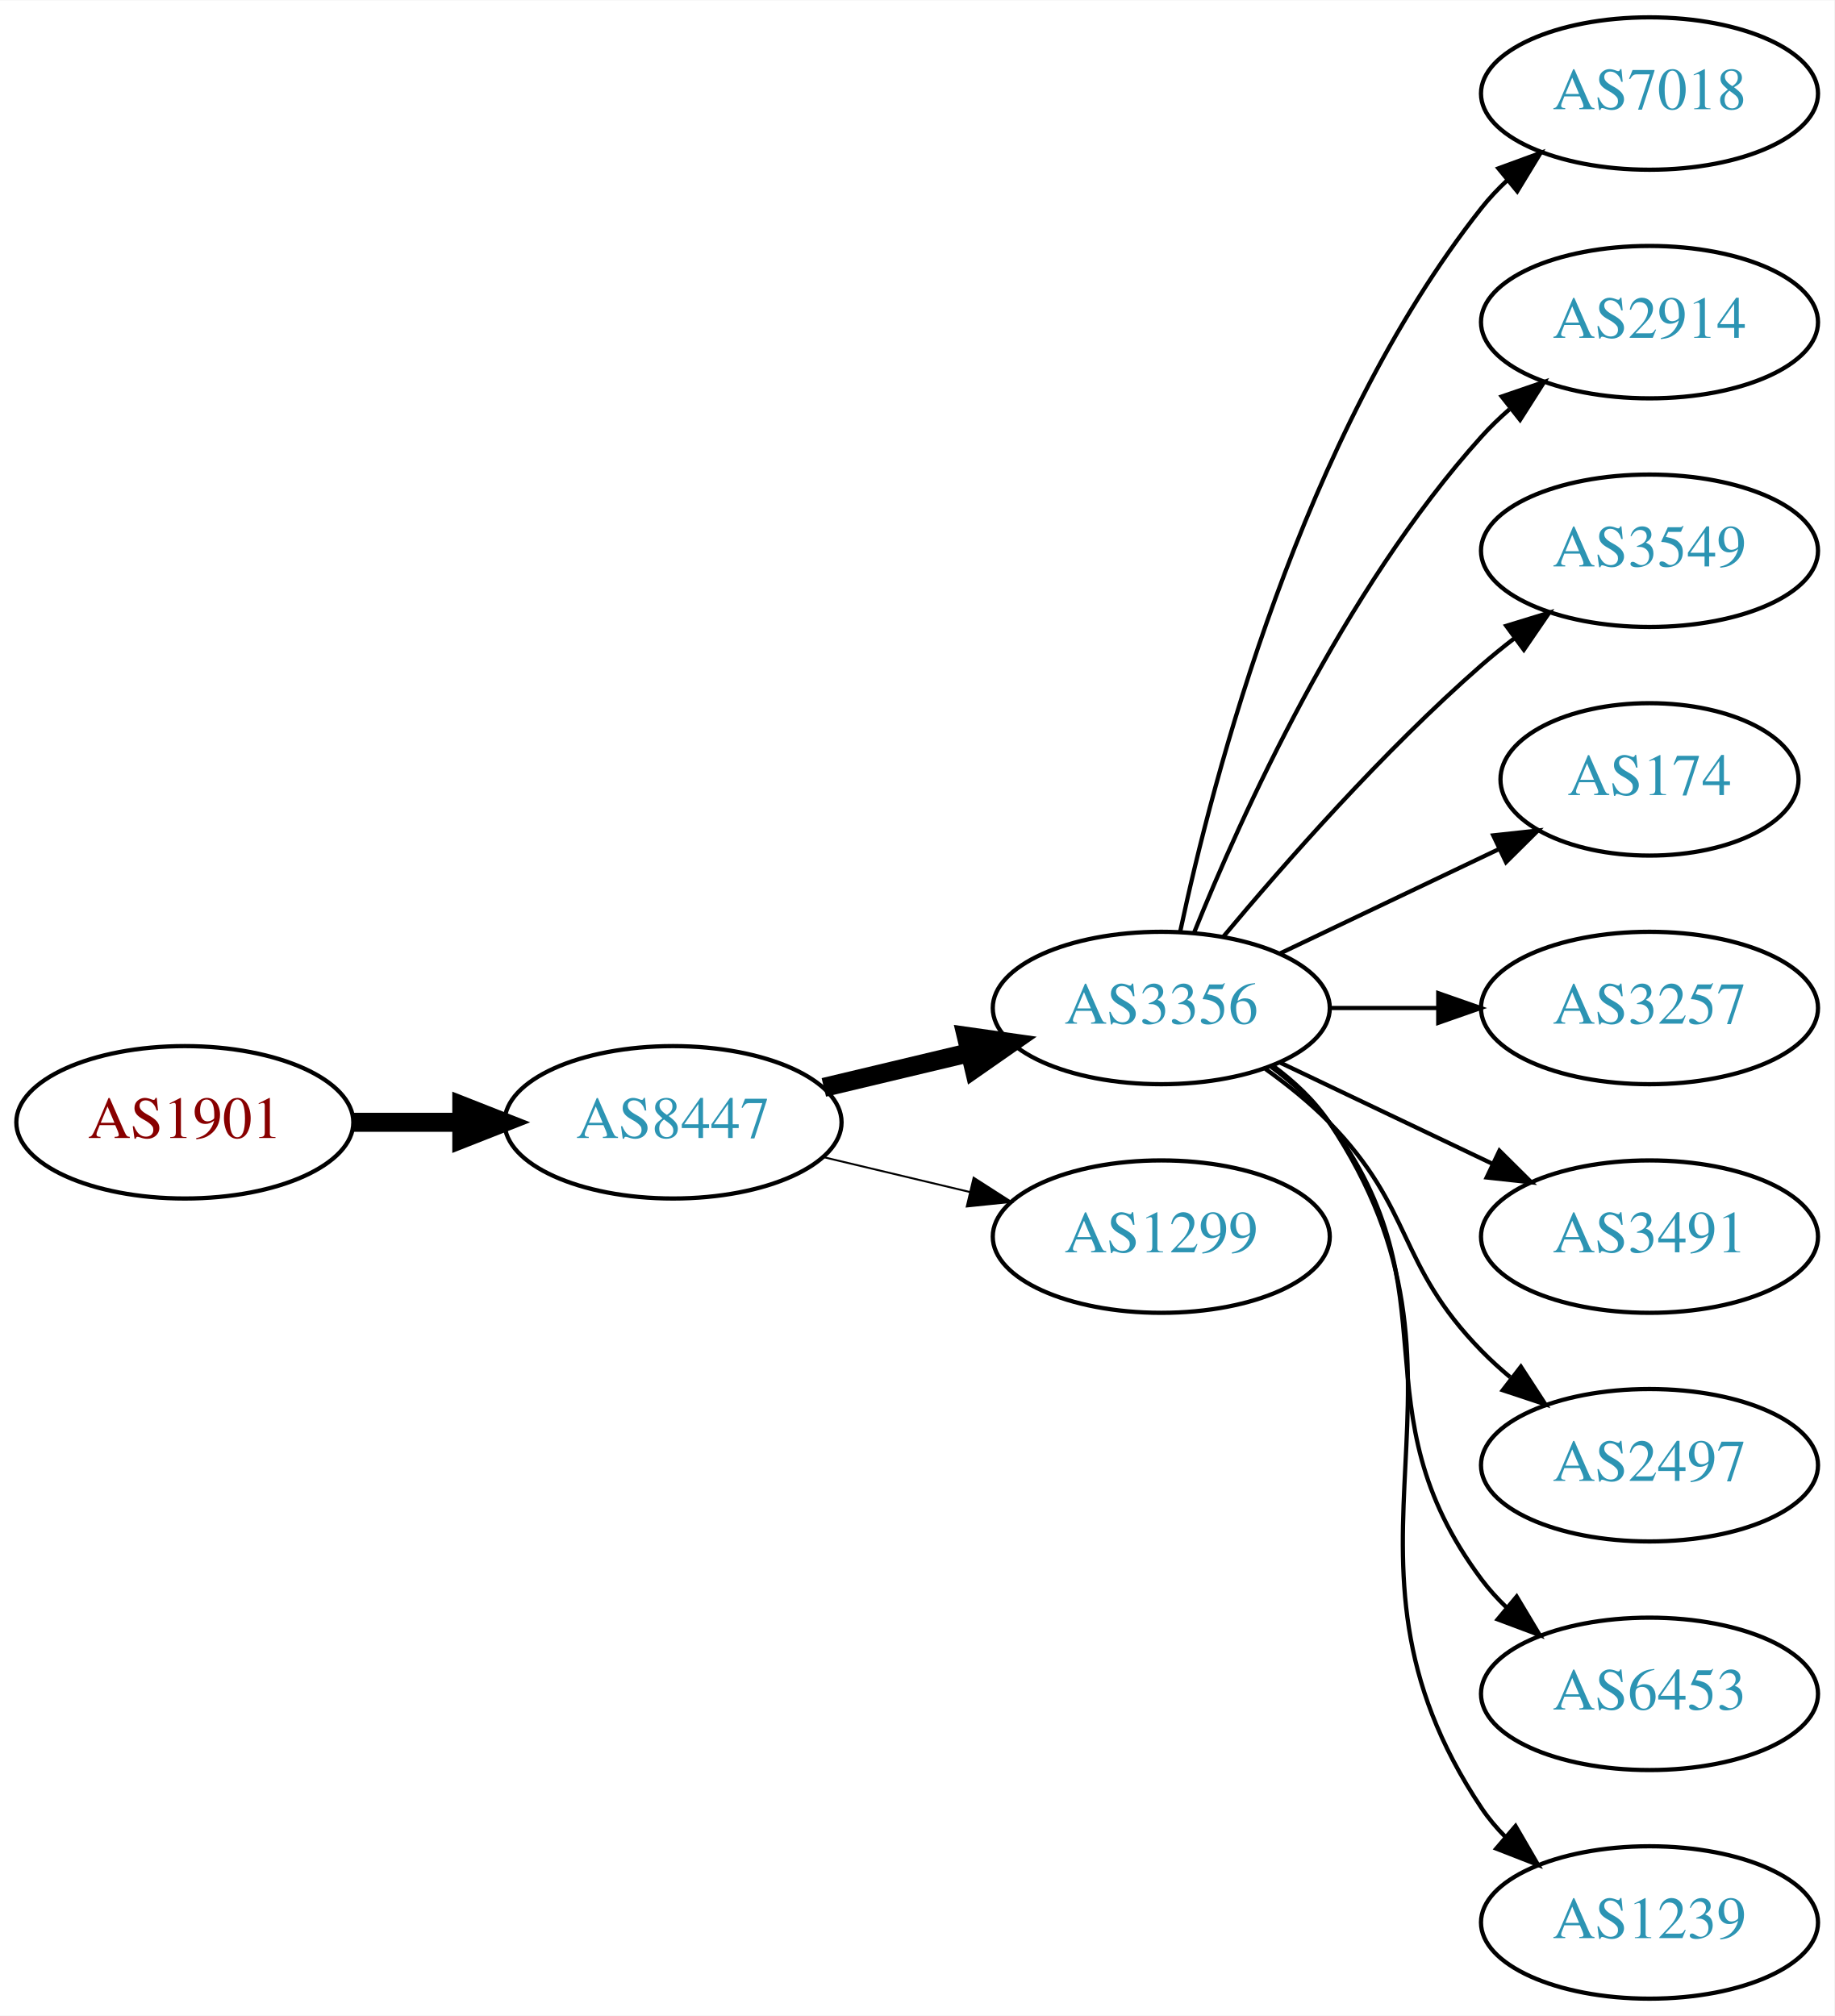
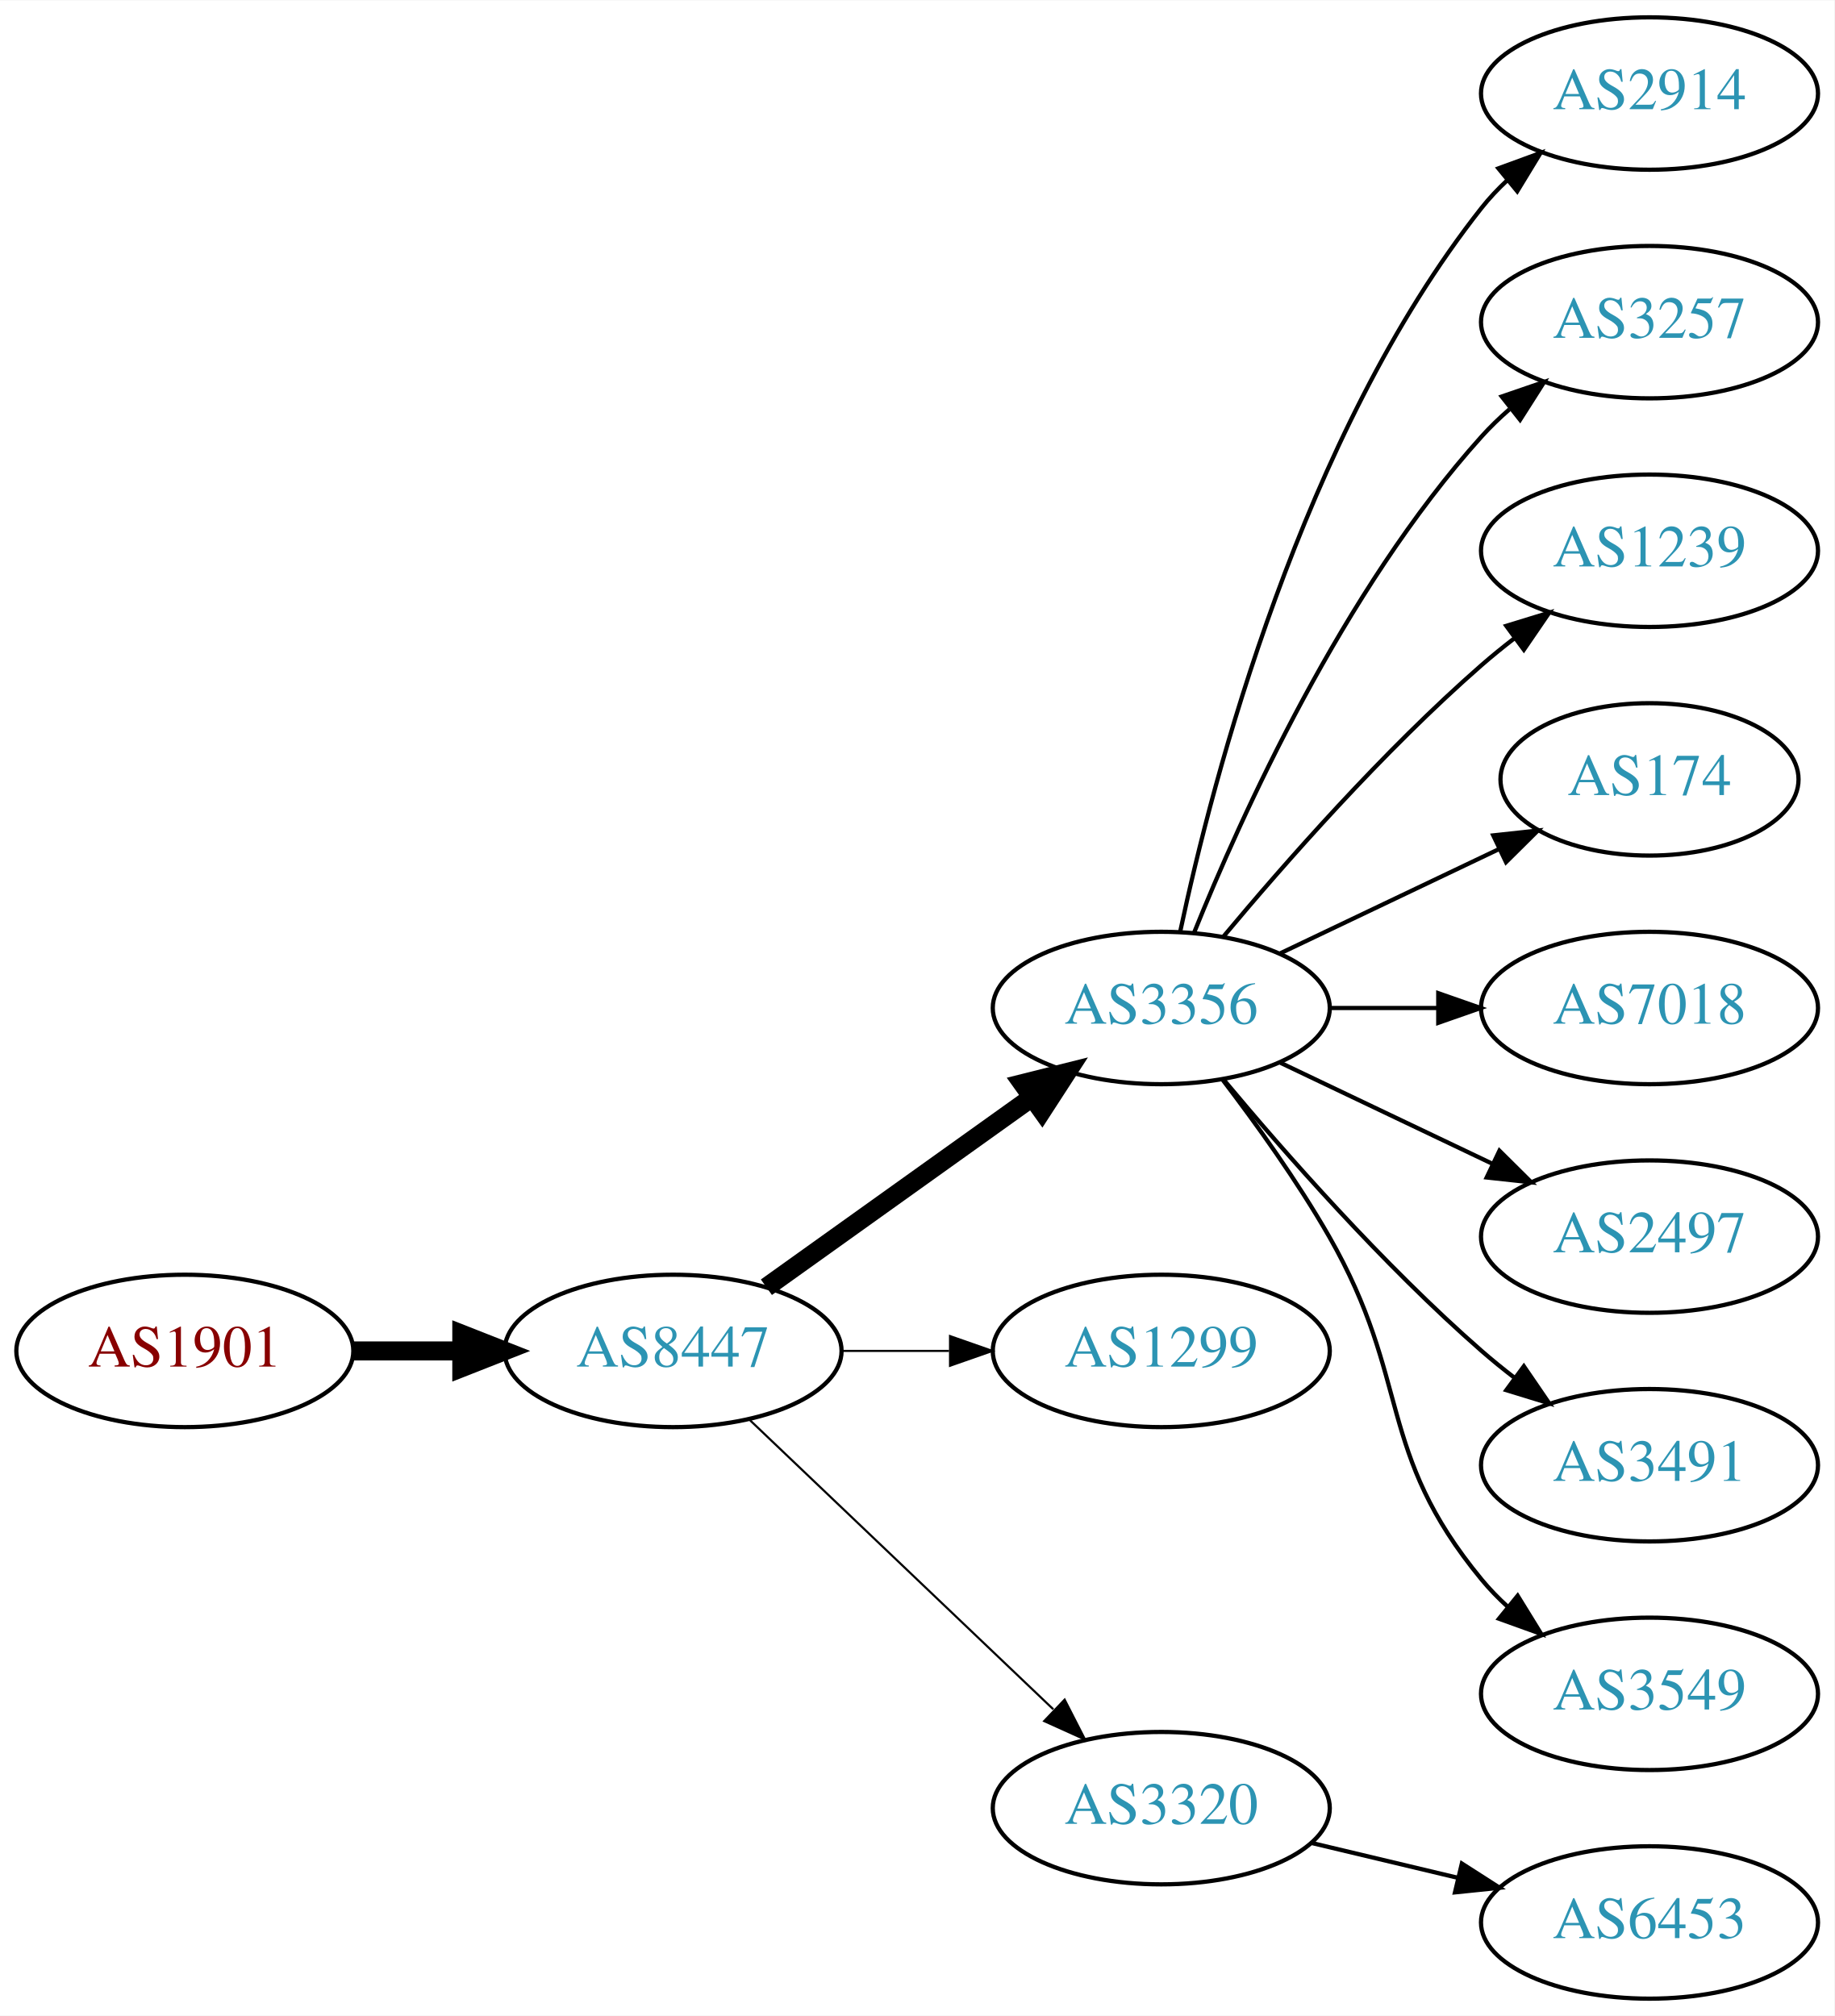
<svg xmlns="http://www.w3.org/2000/svg" xmlns:xlink="http://www.w3.org/1999/xlink" width="433pt" height="476pt" viewBox="0.00 0.00 433.17 476.00">
  <g id="graph0" class="graph" transform="scale(1 1) rotate(0) translate(4 472)">
    <polygon fill="white" stroke="none" points="-4,4 -4,-472 429.172,-472 429.172,4 -4,4" />
    <g id="node1" class="node">
      <g id="a_node1">
        <a xlink:href="/asn/1901" xlink:title="AS1901 ~ A1 Telekom Austria AG [AT]">
-           <ellipse fill="#ffffff" stroke="black" cx="39.647" cy="-207" rx="39.794" ry="18" />
-           <text text-anchor="middle" x="39.647" y="-203.3" font-family="Times,serif" font-size="14.00" fill="#880000">AS1901</text>
+           <ellipse fill="#ffffff" stroke="black" cx="39.647" cy="-153" rx="39.794" ry="18" />
+           <text text-anchor="middle" x="39.647" y="-149.3" font-family="Times,serif" font-size="14.00" fill="#880000">AS1901</text>
        </a>
      </g>
    </g>
    <g id="node2" class="node">
      <g id="a_node2">
        <a xlink:href="/asn/8447" xlink:title="AS8447 ~ A1 Telekom Austria AG [AT]">
-           <ellipse fill="#ffffff" stroke="black" cx="154.939" cy="-207" rx="39.794" ry="18" />
-           <text text-anchor="middle" x="154.939" y="-203.3" font-family="Times,serif" font-size="14.00" fill="#2c94b3">AS8447</text>
+           <ellipse fill="#ffffff" stroke="black" cx="154.939" cy="-153" rx="39.794" ry="18" />
+           <text text-anchor="middle" x="154.939" y="-149.3" font-family="Times,serif" font-size="14.00" fill="#2c94b3">AS8447</text>
        </a>
      </g>
    </g>
    <g id="edge1" class="edge">
-       <path fill="none" stroke="black" stroke-width="4.5" d="M79.319,-207C87.522,-207 96.286,-207 104.818,-207" />
-       <polygon fill="black" stroke="black" stroke-width="4.5" points="105.057,-210.938 115.057,-207 105.057,-203.063 105.057,-210.938" />
+       <path fill="none" stroke="black" stroke-width="4.5" d="M79.319,-153C87.522,-153 96.286,-153 104.818,-153" />
+       <polygon fill="black" stroke="black" stroke-width="4.5" points="105.057,-156.938 115.057,-153 105.057,-149.063 105.057,-156.938" />
    </g>
    <g id="node3" class="node">
      <g id="a_node3">
        <a xlink:href="/asn/3356" xlink:title="AS3356 ~ Level 3 Parent, LLC [US]">
          <ellipse fill="#ffffff" stroke="black" cx="270.232" cy="-234" rx="39.794" ry="18" />
          <text text-anchor="middle" x="270.232" y="-230.3" font-family="Times,serif" font-size="14.00" fill="#2c94b3">AS3356</text>
        </a>
      </g>
    </g>
    <g id="edge2" class="edge">
-       <path fill="none" stroke="black" stroke-width="4.5" d="M190.547,-215.248C201.418,-217.838 213.572,-220.735 225.015,-223.462" />
-       <polygon fill="black" stroke="black" stroke-width="4.5" points="224.197,-227.315 234.837,-225.803 226.022,-219.654 224.197,-227.315" />
+       <path fill="none" stroke="black" stroke-width="4.5" d="M176.983,-168.046C194.598,-180.639 219.936,-198.755 239.602,-212.816" />
+       <polygon fill="black" stroke="black" stroke-width="4.5" points="237.492,-216.147 247.917,-218.76 242.072,-209.741 237.492,-216.147" />
    </g>
    <g id="node4" class="node">
      <g id="a_node4">
        <a xlink:href="/asn/1299" xlink:title="AS1299 ~ Telia Carrier [EU]">
-           <ellipse fill="#ffffff" stroke="black" cx="270.232" cy="-180" rx="39.794" ry="18" />
-           <text text-anchor="middle" x="270.232" y="-176.3" font-family="Times,serif" font-size="14.00" fill="#2c94b3">AS1299</text>
+           <ellipse fill="#ffffff" stroke="black" cx="270.232" cy="-153" rx="39.794" ry="18" />
+           <text text-anchor="middle" x="270.232" y="-149.3" font-family="Times,serif" font-size="14.00" fill="#2c94b3">AS1299</text>
        </a>
      </g>
    </g>
    <g id="edge3" class="edge">
-       <path fill="none" stroke="black" stroke-width="0.45" d="M190.547,-198.752C201.418,-196.162 213.572,-193.265 225.015,-190.538" />
-       <polygon fill="black" stroke="black" stroke-width="0.45" points="225.921,-193.92 234.837,-188.197 224.298,-187.111 225.921,-193.92" />
+       <path fill="none" stroke="black" stroke-width="0.5" d="M194.612,-153C202.815,-153 211.579,-153 220.111,-153" />
+       <polygon fill="black" stroke="black" stroke-width="0.5" points="220.35,-156.5 230.35,-153 220.35,-149.5 220.35,-156.5" />
    </g>
    <g id="node5" class="node">
      <g id="a_node5">
-         <a xlink:href="/asn/7018" xlink:title="AS7018 ~ AT&amp;T Services, Inc. [US]">
-           <ellipse fill="#ffffff" stroke="black" cx="385.525" cy="-450" rx="39.794" ry="18" />
-           <text text-anchor="middle" x="385.525" y="-446.3" font-family="Times,serif" font-size="14.00" fill="#2c94b3">AS7018</text>
+         <a xlink:href="/asn/3320" xlink:title="AS3320 ~ DTAG [DE]">
+           <ellipse fill="#ffffff" stroke="black" cx="270.232" cy="-45" rx="39.794" ry="18" />
+           <text text-anchor="middle" x="270.232" y="-41.3" font-family="Times,serif" font-size="14.00" fill="#2c94b3">AS3320</text>
        </a>
      </g>
    </g>
    <g id="edge4" class="edge">
-       <path fill="none" stroke="black" d="M274.723,-252.16C282.354,-288.03 303.345,-369.155 345.879,-423 347.686,-425.288 349.739,-427.462 351.934,-429.51" />
-       <polygon fill="black" stroke="black" points="349.845,-432.323 359.794,-435.966 354.288,-426.914 349.845,-432.323" />
+       <path fill="none" stroke="black" stroke-width="0.5" d="M173.146,-136.597C192.221,-118.413 223.142,-88.937 244.739,-68.349" />
+       <polygon fill="black" stroke="black" stroke-width="0.5" points="247.412,-70.637 252.235,-61.203 242.582,-65.57 247.412,-70.637" />
    </g>
    <g id="node6" class="node">
      <g id="a_node6">
        <a xlink:href="/asn/2914" xlink:title="AS2914 ~ NTT America, Inc. [US]">
-           <ellipse fill="#ffffff" stroke="black" cx="385.525" cy="-396" rx="39.794" ry="18" />
-           <text text-anchor="middle" x="385.525" y="-392.3" font-family="Times,serif" font-size="14.00" fill="#2c94b3">AS2914</text>
+           <ellipse fill="#ffffff" stroke="black" cx="385.525" cy="-450" rx="39.794" ry="18" />
+           <text text-anchor="middle" x="385.525" y="-446.3" font-family="Times,serif" font-size="14.00" fill="#2c94b3">AS2914</text>
        </a>
      </g>
    </g>
    <g id="edge5" class="edge">
-       <path fill="none" stroke="black" d="M277.98,-251.787C289.031,-279.243 313.084,-332.578 345.879,-369 347.881,-371.224 350.1,-373.363 352.432,-375.397" />
-       <polygon fill="black" stroke="black" points="350.631,-378.433 360.652,-381.873 354.963,-372.935 350.631,-378.433" />
+       <path fill="none" stroke="black" d="M274.723,-252.16C282.354,-288.03 303.345,-369.155 345.879,-423 347.686,-425.288 349.739,-427.462 351.934,-429.51" />
+       <polygon fill="black" stroke="black" points="349.845,-432.323 359.794,-435.966 354.288,-426.914 349.845,-432.323" />
    </g>
    <g id="node7" class="node">
      <g id="a_node7">
-         <a xlink:href="/asn/3549" xlink:title="AS3549 ~ Level 3 Parent, LLC [US]">
-           <ellipse fill="#ffffff" stroke="black" cx="385.525" cy="-342" rx="39.794" ry="18" />
-           <text text-anchor="middle" x="385.525" y="-338.3" font-family="Times,serif" font-size="14.00" fill="#2c94b3">AS3549</text>
+         <a xlink:href="/asn/3257" xlink:title="AS3257 ~ GTT [DE]">
+           <ellipse fill="#ffffff" stroke="black" cx="385.525" cy="-396" rx="39.794" ry="18" />
+           <text text-anchor="middle" x="385.525" y="-392.3" font-family="Times,serif" font-size="14.00" fill="#2c94b3">AS3257</text>
        </a>
      </g>
    </g>
    <g id="edge6" class="edge">
+       <path fill="none" stroke="black" d="M277.98,-251.787C289.031,-279.243 313.084,-332.578 345.879,-369 347.881,-371.224 350.1,-373.363 352.432,-375.397" />
+       <polygon fill="black" stroke="black" points="350.631,-378.433 360.652,-381.873 354.963,-372.935 350.631,-378.433" />
+     </g>
+     <g id="node8" class="node">
+       <g id="a_node8">
+         <a xlink:href="/asn/1239" xlink:title="AS1239 ~ Sprint [US]">
+           <ellipse fill="#ffffff" stroke="black" cx="385.525" cy="-342" rx="39.794" ry="18" />
+           <text text-anchor="middle" x="385.525" y="-338.3" font-family="Times,serif" font-size="14.00" fill="#2c94b3">AS1239</text>
+         </a>
+       </g>
+     </g>
+     <g id="edge7" class="edge">
      <path fill="none" stroke="black" d="M284.862,-250.817C299.145,-267.929 322.691,-294.745 345.879,-315 348.345,-317.154 350.983,-319.294 353.681,-321.372" />
      <polygon fill="black" stroke="black" points="351.706,-324.264 361.835,-327.37 355.854,-318.625 351.706,-324.264" />
    </g>
-     <g id="node8" class="node">
-       <g id="a_node8">
+     <g id="node9" class="node">
+       <g id="a_node9">
        <a xlink:href="/asn/174" xlink:title="AS174 ~ Cogent Communications [US]">
          <ellipse fill="#ffffff" stroke="black" cx="385.525" cy="-288" rx="35.194" ry="18" />
          <text text-anchor="middle" x="385.525" y="-284.3" font-family="Times,serif" font-size="14.00" fill="#2c94b3">AS174</text>
        </a>
      </g>
    </g>
-     <g id="edge7" class="edge">
+     <g id="edge8" class="edge">
      <path fill="none" stroke="black" d="M298.369,-246.934C313.801,-254.29 333.286,-263.577 349.821,-271.459" />
      <polygon fill="black" stroke="black" points="348.63,-274.768 359.163,-275.911 351.642,-268.449 348.63,-274.768" />
    </g>
-     <g id="node9" class="node">
-       <g id="a_node9">
-         <a xlink:href="/asn/3257" xlink:title="AS3257 ~ GTT [DE]">
-           <ellipse fill="#ffffff" stroke="black" cx="385.525" cy="-234" rx="39.794" ry="18" />
-           <text text-anchor="middle" x="385.525" y="-230.3" font-family="Times,serif" font-size="14.00" fill="#2c94b3">AS3257</text>
-         </a>
-       </g>
-     </g>
-     <g id="edge8" class="edge">
-       <path fill="none" stroke="black" d="M309.905,-234C318.108,-234 326.872,-234 335.404,-234" />
-       <polygon fill="black" stroke="black" points="335.643,-237.5 345.643,-234 335.643,-230.5 335.643,-237.5" />
-     </g>
    <g id="node10" class="node">
      <g id="a_node10">
-         <a xlink:href="/asn/3491" xlink:title="AS3491 ~ PCCW Global, Inc. [US]">
-           <ellipse fill="#ffffff" stroke="black" cx="385.525" cy="-180" rx="39.794" ry="18" />
-           <text text-anchor="middle" x="385.525" y="-176.3" font-family="Times,serif" font-size="14.00" fill="#2c94b3">AS3491</text>
+         <a xlink:href="/asn/7018" xlink:title="AS7018 ~ AT&amp;T Services, Inc. [US]">
+           <ellipse fill="#ffffff" stroke="black" cx="385.525" cy="-234" rx="39.794" ry="18" />
+           <text text-anchor="middle" x="385.525" y="-230.3" font-family="Times,serif" font-size="14.00" fill="#2c94b3">AS7018</text>
        </a>
      </g>
    </g>
    <g id="edge9" class="edge">
-       <path fill="none" stroke="black" d="M298.369,-221.066C313.363,-213.919 332.184,-204.948 348.407,-197.215" />
-       <polygon fill="black" stroke="black" points="350.089,-200.291 357.61,-192.829 347.077,-193.972 350.089,-200.291" />
+       <path fill="none" stroke="black" d="M309.905,-234C318.108,-234 326.872,-234 335.404,-234" />
+       <polygon fill="black" stroke="black" points="335.643,-237.5 345.643,-234 335.643,-230.5 335.643,-237.5" />
    </g>
    <g id="node11" class="node">
      <g id="a_node11">
        <a xlink:href="/asn/2497" xlink:title="AS2497 ~ Internet Initiative Japan Inc. [JP]">
-           <ellipse fill="#ffffff" stroke="black" cx="385.525" cy="-126" rx="39.794" ry="18" />
-           <text text-anchor="middle" x="385.525" y="-122.3" font-family="Times,serif" font-size="14.00" fill="#2c94b3">AS2497</text>
+           <ellipse fill="#ffffff" stroke="black" cx="385.525" cy="-180" rx="39.794" ry="18" />
+           <text text-anchor="middle" x="385.525" y="-176.3" font-family="Times,serif" font-size="14.00" fill="#2c94b3">AS2497</text>
        </a>
      </g>
    </g>
    <g id="edge10" class="edge">
-       <path fill="none" stroke="black" d="M294.826,-219.611C300.082,-215.852 305.414,-211.563 309.879,-207 330.051,-186.383 325.706,-173.617 345.879,-153 347.972,-150.861 350.255,-148.782 352.632,-146.79" />
-       <polygon fill="black" stroke="black" points="355.15,-149.268 360.931,-140.389 350.875,-143.725 355.15,-149.268" />
+       <path fill="none" stroke="black" d="M298.369,-221.066C313.363,-213.919 332.184,-204.948 348.407,-197.215" />
+       <polygon fill="black" stroke="black" points="350.089,-200.291 357.61,-192.829 347.077,-193.972 350.089,-200.291" />
    </g>
    <g id="node12" class="node">
      <g id="a_node12">
-         <a xlink:href="/asn/6453" xlink:title="AS6453 ~ TATA COMMUNICATIONS (AMERICA) INC [US]">
-           <ellipse fill="#ffffff" stroke="black" cx="385.525" cy="-72" rx="39.794" ry="18" />
-           <text text-anchor="middle" x="385.525" y="-68.3" font-family="Times,serif" font-size="14.00" fill="#2c94b3">AS6453</text>
+         <a xlink:href="/asn/3491" xlink:title="AS3491 ~ PCCW Global, Inc. [US]">
+           <ellipse fill="#ffffff" stroke="black" cx="385.525" cy="-126" rx="39.794" ry="18" />
+           <text text-anchor="middle" x="385.525" y="-122.3" font-family="Times,serif" font-size="14.00" fill="#2c94b3">AS3491</text>
        </a>
      </g>
    </g>
    <g id="edge11" class="edge">
-       <path fill="none" stroke="black" d="M296.163,-220.118C301.239,-216.389 306.157,-211.984 309.879,-207 340.15,-166.458 315.607,-139.542 345.879,-99 347.623,-96.664 349.631,-94.455 351.794,-92.383" />
-       <polygon fill="black" stroke="black" points="354.154,-94.973 359.595,-85.882 349.672,-89.595 354.154,-94.973" />
+       <path fill="none" stroke="black" d="M284.862,-217.183C299.145,-200.071 322.691,-173.255 345.879,-153 348.345,-150.846 350.983,-148.706 353.681,-146.628" />
+       <polygon fill="black" stroke="black" points="355.854,-149.375 361.835,-140.63 351.706,-143.736 355.854,-149.375" />
    </g>
    <g id="node13" class="node">
      <g id="a_node13">
-         <a xlink:href="/asn/1239" xlink:title="AS1239 ~ Sprint [US]">
-           <ellipse fill="#ffffff" stroke="black" cx="385.525" cy="-18" rx="39.794" ry="18" />
-           <text text-anchor="middle" x="385.525" y="-14.3" font-family="Times,serif" font-size="14.00" fill="#2c94b3">AS1239</text>
+         <a xlink:href="/asn/3549" xlink:title="AS3549 ~ Level 3 Parent, LLC [US]">
+           <ellipse fill="#ffffff" stroke="black" cx="385.525" cy="-72" rx="39.794" ry="18" />
+           <text text-anchor="middle" x="385.525" y="-68.3" font-family="Times,serif" font-size="14.00" fill="#2c94b3">AS3549</text>
        </a>
      </g>
    </g>
    <g id="edge12" class="edge">
-       <path fill="none" stroke="black" d="M296.551,-220.393C301.607,-216.649 306.419,-212.169 309.879,-207 350.903,-145.706 304.854,-106.294 345.879,-45 347.501,-42.577 349.42,-40.305 351.521,-38.19" />
-       <polygon fill="black" stroke="black" points="353.889,-40.771 359.206,-31.607 349.335,-35.454 353.889,-40.771" />
+       <path fill="none" stroke="black" d="M284.694,-217.087C292.586,-206.73 302.436,-193.008 309.879,-180 329.443,-145.806 320.814,-129.394 345.879,-99 347.734,-96.751 349.821,-94.604 352.04,-92.576" />
+       <polygon fill="black" stroke="black" points="354.389,-95.177 359.945,-86.156 349.976,-89.744 354.389,-95.177" />
+     </g>
+     <g id="node14" class="node">
+       <g id="a_node14">
+         <a xlink:href="/asn/6453" xlink:title="AS6453 ~ TATA COMMUNICATIONS (AMERICA) INC [US]">
+           <ellipse fill="#ffffff" stroke="black" cx="385.525" cy="-18" rx="39.794" ry="18" />
+           <text text-anchor="middle" x="385.525" y="-14.3" font-family="Times,serif" font-size="14.00" fill="#2c94b3">AS6453</text>
+         </a>
+       </g>
+     </g>
+     <g id="edge13" class="edge">
+       <path fill="none" stroke="black" d="M305.84,-36.752C316.711,-34.162 328.865,-31.265 340.308,-28.538" />
+       <polygon fill="black" stroke="black" points="341.214,-31.92 350.13,-26.197 339.591,-25.111 341.214,-31.92" />
    </g>
  </g>
</svg>
